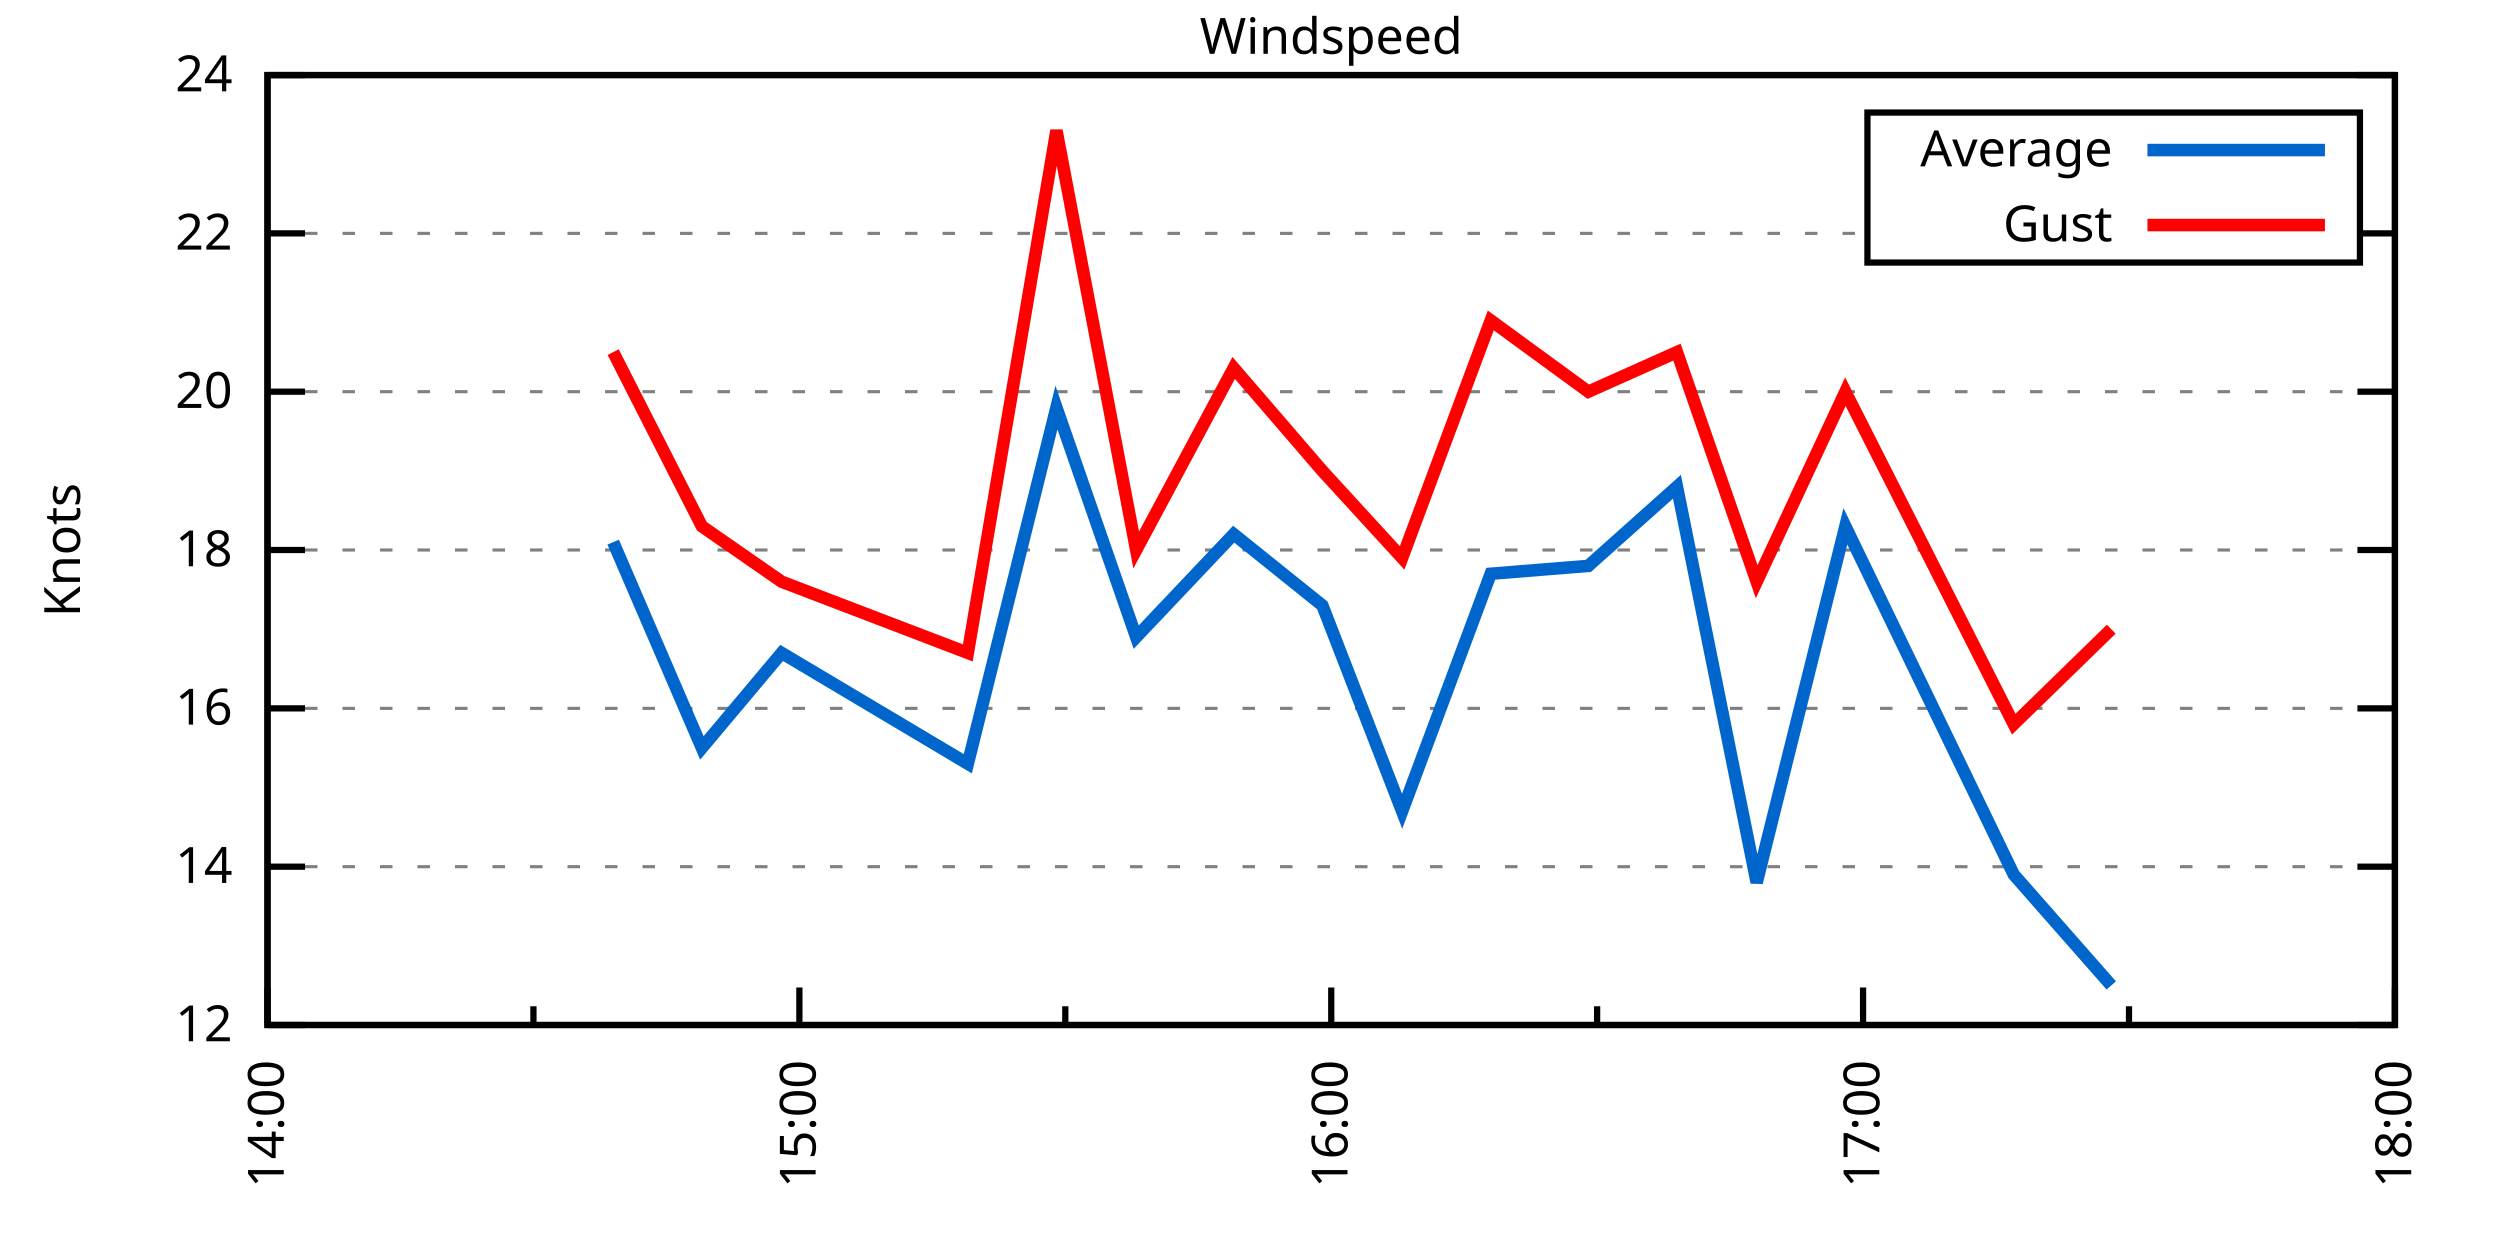
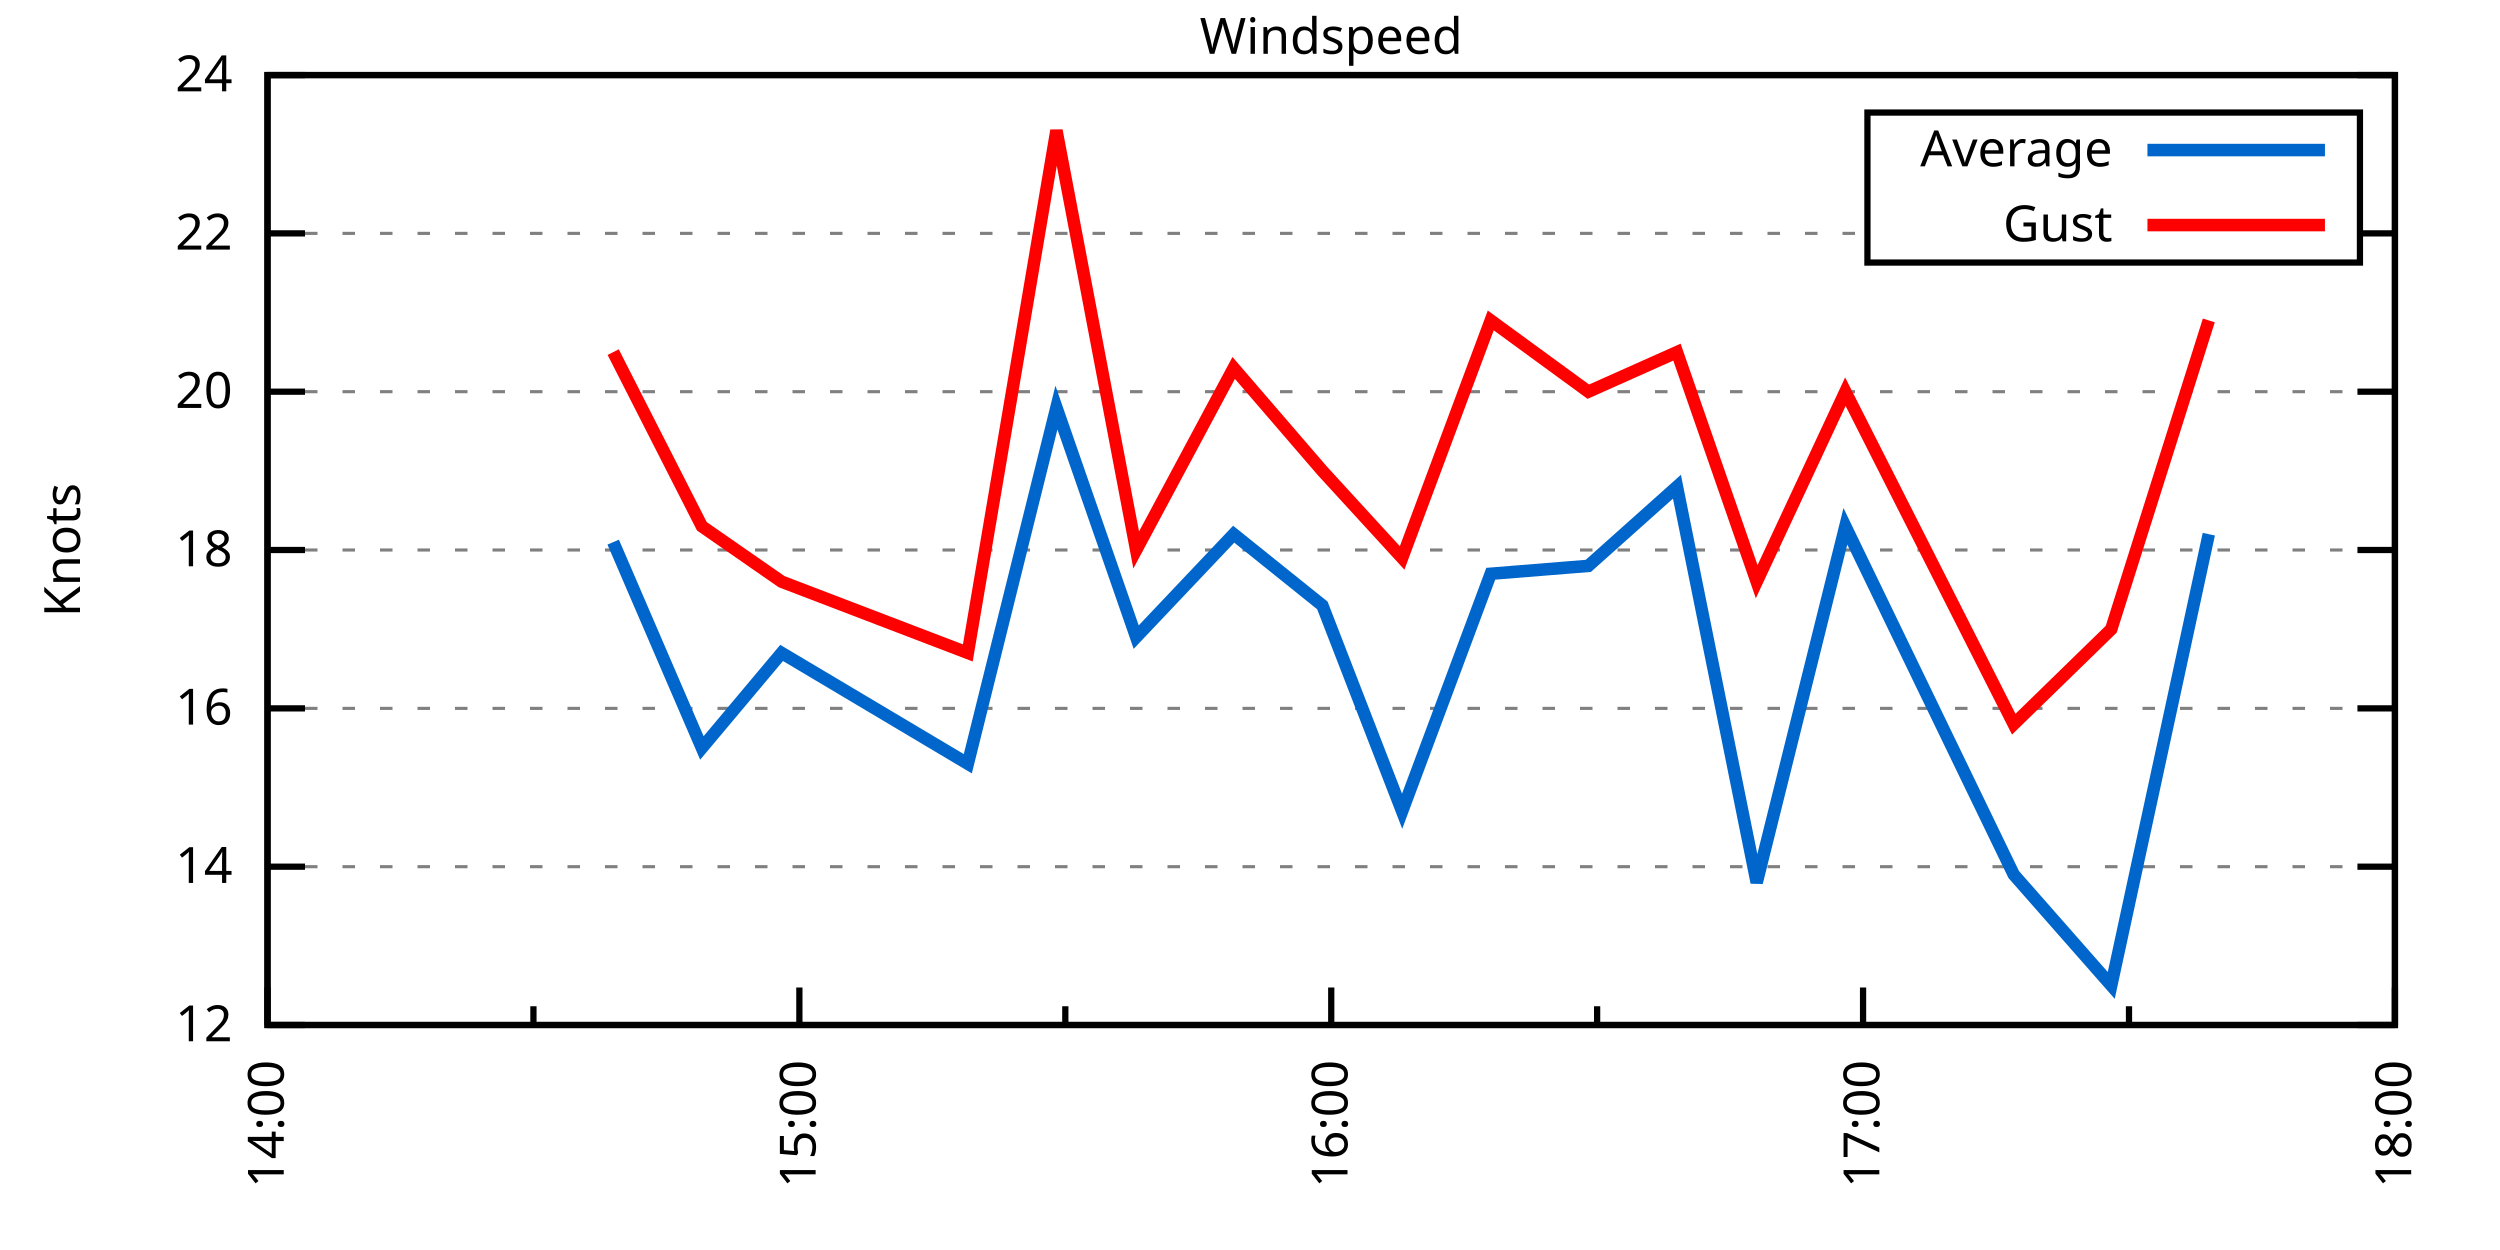
<svg xmlns="http://www.w3.org/2000/svg" xmlns:xlink="http://www.w3.org/1999/xlink" width="400" height="200" viewBox="0 0 400 200">
  <g id="gnuplot_canvas">
    <rect x="0" y="0" width="400" height="200" fill="none" />
    <defs>
      <circle id="gpDot" r="0.5" stroke-width="0.5" stroke="currentColor" />
      <path id="gpPt0" stroke-width="0.333" stroke="currentColor" d="M-1,0 h2 M0,-1 v2" />
      <path id="gpPt1" stroke-width="0.333" stroke="currentColor" d="M-1,-1 L1,1 M1,-1 L-1,1" />
      <path id="gpPt2" stroke-width="0.333" stroke="currentColor" d="M-1,0 L1,0 M0,-1 L0,1 M-1,-1 L1,1 M-1,1 L1,-1" />
      <rect id="gpPt3" stroke-width="0.333" stroke="currentColor" x="-1" y="-1" width="2" height="2" />
      <rect id="gpPt4" stroke-width="0.333" stroke="currentColor" fill="currentColor" x="-1" y="-1" width="2" height="2" />
      <circle id="gpPt5" stroke-width="0.333" stroke="currentColor" cx="0" cy="0" r="1" />
      <use xlink:href="#gpPt5" id="gpPt6" fill="currentColor" stroke="none" />
      <path id="gpPt7" stroke-width="0.333" stroke="currentColor" d="M0,-1.33 L-1.33,0.67 L1.33,0.67 z" />
      <use xlink:href="#gpPt7" id="gpPt8" fill="currentColor" stroke="none" />
      <use xlink:href="#gpPt7" id="gpPt9" stroke="currentColor" transform="rotate(180)" />
      <use xlink:href="#gpPt9" id="gpPt10" fill="currentColor" stroke="none" />
      <use xlink:href="#gpPt3" id="gpPt11" stroke="currentColor" transform="rotate(45)" />
      <use xlink:href="#gpPt11" id="gpPt12" fill="currentColor" stroke="none" />
      <path id="gpPt13" stroke-width="0.333" stroke="currentColor" d="M0,1.330 L1.265,0.411 L0.782,-1.067 L-0.782,-1.076 L-1.265,0.411 z" />
      <use xlink:href="#gpPt13" id="gpPt14" fill="currentColor" stroke="none" />
      <filter id="textbox" filterUnits="objectBoundingBox" x="0" y="0" height="1" width="1">
        <feFlood flood-color="white" flood-opacity="1" result="bgnd" />
        <feComposite in="SourceGraphic" in2="bgnd" operator="atop" />
      </filter>
      <filter id="greybox" filterUnits="objectBoundingBox" x="0" y="0" height="1" width="1">
        <feFlood flood-color="lightgrey" flood-opacity="1" result="grey" />
        <feComposite in="SourceGraphic" in2="grey" operator="atop" />
      </filter>
    </defs>
    <g fill="none" color="white" stroke="currentColor" stroke-width="1.00" stroke-linecap="butt" stroke-linejoin="miter">
</g>
    <g fill="none" color="black" stroke="currentColor" stroke-width="1.00" stroke-linecap="butt" stroke-linejoin="miter">
      <g stroke="none" shape-rendering="crispEdges">
        <polygon fill="rgb(255, 255, 255)" points="42.80,164.00 383.18,164.00 383.18,12.02 42.80,12.02 " />
      </g>
    </g>
    <g fill="none" color="black" stroke="currentColor" stroke-width="1.00" stroke-linecap="butt" stroke-linejoin="miter">
</g>
    <g fill="none" color="black" stroke="black" stroke-width="0.50" stroke-linecap="butt" stroke-linejoin="miter">
</g>
    <g fill="none" color="gray" stroke="currentColor" stroke-width="0.50" stroke-linecap="butt" stroke-linejoin="miter">
      <path stroke="gray" stroke-dasharray="2,4" class="gridline" d="M42.80,164.00 L383.19,164.00  " />
    </g>
    <g fill="none" color="gray" stroke="gray" stroke-width="1.00" stroke-linecap="butt" stroke-linejoin="miter">
</g>
    <g fill="none" color="black" stroke="currentColor" stroke-width="1.00" stroke-linecap="butt" stroke-linejoin="miter">
      <path stroke="black" d="M42.80,164.00 L48.80,164.00 M383.19,164.00 L377.19,164.00  " />
      <g transform="translate(37.20,166.60)" stroke="none" fill="black" font-family="Sans" font-size="8.00" text-anchor="end">
        <text>
          <tspan font-family="Sans"> 12</tspan>
        </text>
      </g>
    </g>
    <g fill="none" color="black" stroke="currentColor" stroke-width="1.00" stroke-linecap="butt" stroke-linejoin="miter">
</g>
    <g fill="none" color="black" stroke="black" stroke-width="0.50" stroke-linecap="butt" stroke-linejoin="miter">
</g>
    <g fill="none" color="gray" stroke="currentColor" stroke-width="0.50" stroke-linecap="butt" stroke-linejoin="miter">
      <path stroke="gray" stroke-dasharray="2,4" class="gridline" d="M42.80,138.67 L383.19,138.67  " />
    </g>
    <g fill="none" color="gray" stroke="gray" stroke-width="1.00" stroke-linecap="butt" stroke-linejoin="miter">
</g>
    <g fill="none" color="black" stroke="currentColor" stroke-width="1.00" stroke-linecap="butt" stroke-linejoin="miter">
      <path stroke="black" d="M42.80,138.67 L48.80,138.67 M383.19,138.67 L377.19,138.67  " />
      <g transform="translate(37.20,141.27)" stroke="none" fill="black" font-family="Sans" font-size="8.00" text-anchor="end">
        <text>
          <tspan font-family="Sans"> 14</tspan>
        </text>
      </g>
    </g>
    <g fill="none" color="black" stroke="currentColor" stroke-width="1.00" stroke-linecap="butt" stroke-linejoin="miter">
</g>
    <g fill="none" color="black" stroke="black" stroke-width="0.50" stroke-linecap="butt" stroke-linejoin="miter">
</g>
    <g fill="none" color="gray" stroke="currentColor" stroke-width="0.50" stroke-linecap="butt" stroke-linejoin="miter">
      <path stroke="gray" stroke-dasharray="2,4" class="gridline" d="M42.80,113.34 L383.19,113.34  " />
    </g>
    <g fill="none" color="gray" stroke="gray" stroke-width="1.00" stroke-linecap="butt" stroke-linejoin="miter">
</g>
    <g fill="none" color="black" stroke="currentColor" stroke-width="1.00" stroke-linecap="butt" stroke-linejoin="miter">
      <path stroke="black" d="M42.80,113.34 L48.80,113.34 M383.19,113.34 L377.19,113.34  " />
      <g transform="translate(37.20,115.94)" stroke="none" fill="black" font-family="Sans" font-size="8.00" text-anchor="end">
        <text>
          <tspan font-family="Sans"> 16</tspan>
        </text>
      </g>
    </g>
    <g fill="none" color="black" stroke="currentColor" stroke-width="1.00" stroke-linecap="butt" stroke-linejoin="miter">
</g>
    <g fill="none" color="black" stroke="black" stroke-width="0.50" stroke-linecap="butt" stroke-linejoin="miter">
</g>
    <g fill="none" color="gray" stroke="currentColor" stroke-width="0.50" stroke-linecap="butt" stroke-linejoin="miter">
      <path stroke="gray" stroke-dasharray="2,4" class="gridline" d="M42.80,88.00 L383.19,88.00  " />
    </g>
    <g fill="none" color="gray" stroke="gray" stroke-width="1.00" stroke-linecap="butt" stroke-linejoin="miter">
</g>
    <g fill="none" color="black" stroke="currentColor" stroke-width="1.00" stroke-linecap="butt" stroke-linejoin="miter">
      <path stroke="black" d="M42.80,88.00 L48.80,88.00 M383.19,88.00 L377.19,88.00  " />
      <g transform="translate(37.20,90.60)" stroke="none" fill="black" font-family="Sans" font-size="8.00" text-anchor="end">
        <text>
          <tspan font-family="Sans"> 18</tspan>
        </text>
      </g>
    </g>
    <g fill="none" color="black" stroke="currentColor" stroke-width="1.00" stroke-linecap="butt" stroke-linejoin="miter">
</g>
    <g fill="none" color="black" stroke="black" stroke-width="0.50" stroke-linecap="butt" stroke-linejoin="miter">
</g>
    <g fill="none" color="gray" stroke="currentColor" stroke-width="0.50" stroke-linecap="butt" stroke-linejoin="miter">
      <path stroke="gray" stroke-dasharray="2,4" class="gridline" d="M42.80,62.67 L383.19,62.67  " />
    </g>
    <g fill="none" color="gray" stroke="gray" stroke-width="1.00" stroke-linecap="butt" stroke-linejoin="miter">
</g>
    <g fill="none" color="black" stroke="currentColor" stroke-width="1.00" stroke-linecap="butt" stroke-linejoin="miter">
      <path stroke="black" d="M42.80,62.67 L48.80,62.67 M383.19,62.67 L377.19,62.67  " />
      <g transform="translate(37.20,65.27)" stroke="none" fill="black" font-family="Sans" font-size="8.00" text-anchor="end">
        <text>
          <tspan font-family="Sans"> 20</tspan>
        </text>
      </g>
    </g>
    <g fill="none" color="black" stroke="currentColor" stroke-width="1.00" stroke-linecap="butt" stroke-linejoin="miter">
</g>
    <g fill="none" color="black" stroke="black" stroke-width="0.50" stroke-linecap="butt" stroke-linejoin="miter">
</g>
    <g fill="none" color="gray" stroke="currentColor" stroke-width="0.50" stroke-linecap="butt" stroke-linejoin="miter">
      <path stroke="gray" stroke-dasharray="2,4" class="gridline" d="M42.80,37.34 L298.79,37.34 M377.59,37.34 L383.19,37.34  " />
    </g>
    <g fill="none" color="gray" stroke="gray" stroke-width="1.00" stroke-linecap="butt" stroke-linejoin="miter">
</g>
    <g fill="none" color="black" stroke="currentColor" stroke-width="1.00" stroke-linecap="butt" stroke-linejoin="miter">
      <path stroke="black" d="M42.80,37.34 L48.80,37.34 M383.19,37.34 L377.19,37.34  " />
      <g transform="translate(37.20,39.94)" stroke="none" fill="black" font-family="Sans" font-size="8.00" text-anchor="end">
        <text>
          <tspan font-family="Sans"> 22</tspan>
        </text>
      </g>
    </g>
    <g fill="none" color="black" stroke="currentColor" stroke-width="1.00" stroke-linecap="butt" stroke-linejoin="miter">
</g>
    <g fill="none" color="black" stroke="black" stroke-width="0.50" stroke-linecap="butt" stroke-linejoin="miter">
</g>
    <g fill="none" color="gray" stroke="currentColor" stroke-width="0.50" stroke-linecap="butt" stroke-linejoin="miter">
      <path stroke="gray" stroke-dasharray="2,4" class="gridline" d="M42.80,12.01 L383.19,12.01  " />
    </g>
    <g fill="none" color="gray" stroke="gray" stroke-width="1.00" stroke-linecap="butt" stroke-linejoin="miter">
</g>
    <g fill="none" color="black" stroke="currentColor" stroke-width="1.00" stroke-linecap="butt" stroke-linejoin="miter">
      <path stroke="black" d="M42.80,12.01 L48.80,12.01 M383.19,12.01 L377.19,12.01  " />
      <g transform="translate(37.20,14.61)" stroke="none" fill="black" font-family="Sans" font-size="8.00" text-anchor="end">
        <text>
          <tspan font-family="Sans"> 24</tspan>
        </text>
      </g>
    </g>
    <g fill="none" color="black" stroke="currentColor" stroke-width="1.00" stroke-linecap="butt" stroke-linejoin="miter">
      <path stroke="black" d="M42.80,164.00 L42.80,158.00  " />
      <g transform="translate(45.40,169.60) rotate(270)" stroke="none" fill="black" font-family="Sans" font-size="8.00" text-anchor="end">
        <text>
          <tspan font-family="Sans">14:00</tspan>
        </text>
      </g>
    </g>
    <g fill="none" color="black" stroke="currentColor" stroke-width="1.00" stroke-linecap="butt" stroke-linejoin="miter">
      <path stroke="black" d="M85.35,164.00 L85.35,161.00 M127.90,164.00 L127.90,158.00  " />
      <g transform="translate(130.50,169.60) rotate(270)" stroke="none" fill="black" font-family="Sans" font-size="8.00" text-anchor="end">
        <text>
          <tspan font-family="Sans">15:00</tspan>
        </text>
      </g>
    </g>
    <g fill="none" color="black" stroke="currentColor" stroke-width="1.00" stroke-linecap="butt" stroke-linejoin="miter">
      <path stroke="black" d="M170.45,164.00 L170.45,161.00 M213.00,164.00 L213.00,158.00  " />
      <g transform="translate(215.60,169.60) rotate(270)" stroke="none" fill="black" font-family="Sans" font-size="8.00" text-anchor="end">
        <text>
          <tspan font-family="Sans">16:00</tspan>
        </text>
      </g>
    </g>
    <g fill="none" color="black" stroke="currentColor" stroke-width="1.00" stroke-linecap="butt" stroke-linejoin="miter">
      <path stroke="black" d="M255.54,164.00 L255.54,161.00 M298.09,164.00 L298.09,158.00  " />
      <g transform="translate(300.69,169.60) rotate(270)" stroke="none" fill="black" font-family="Sans" font-size="8.00" text-anchor="end">
        <text>
          <tspan font-family="Sans">17:00</tspan>
        </text>
      </g>
    </g>
    <g fill="none" color="black" stroke="currentColor" stroke-width="1.00" stroke-linecap="butt" stroke-linejoin="miter">
      <path stroke="black" d="M340.64,164.00 L340.64,161.00 M383.19,164.00 L383.19,158.00  " />
      <g transform="translate(385.79,169.60) rotate(270)" stroke="none" fill="black" font-family="Sans" font-size="8.00" text-anchor="end">
        <text>
          <tspan font-family="Sans">18:00</tspan>
        </text>
      </g>
    </g>
    <g fill="none" color="black" stroke="currentColor" stroke-width="1.00" stroke-linecap="butt" stroke-linejoin="miter">
</g>
    <g fill="none" color="black" stroke="currentColor" stroke-width="1.00" stroke-linecap="butt" stroke-linejoin="miter">
      <path stroke="black" d="M42.80,12.01 L42.80,164.00 L383.19,164.00 L383.19,12.01 L42.80,12.01 Z  " />
    </g>
    <g fill="none" color="black" stroke="currentColor" stroke-width="1.00" stroke-linecap="butt" stroke-linejoin="miter">
      <g transform="translate(12.80,88.01) rotate(270)" stroke="none" fill="black" font-family="Sans" font-size="8.00" text-anchor="middle">
        <text>
          <tspan font-family="Sans">Knots</tspan>
        </text>
      </g>
    </g>
    <g fill="none" color="black" stroke="currentColor" stroke-width="1.00" stroke-linecap="butt" stroke-linejoin="miter">
</g>
    <g fill="none" color="black" stroke="currentColor" stroke-width="1.00" stroke-linecap="butt" stroke-linejoin="miter">
      <path stroke="black" d="M298.79,42.01 L298.79,18.01 L377.59,18.01 L377.59,42.01 L298.79,42.01 Z  " />
    </g>
    <g id="Windspeed_plot_1">
      <g fill="none" color="white" stroke="black" stroke-width="2.00" stroke-linecap="butt" stroke-linejoin="miter">
</g>
      <g fill="none" color="black" stroke="currentColor" stroke-width="2.00" stroke-linecap="butt" stroke-linejoin="miter">
        <g transform="translate(337.99,26.61)" stroke="none" fill="black" font-family="Sans" font-size="8.00" text-anchor="end">
          <text>
            <tspan font-family="Sans">Average</tspan>
          </text>
        </g>
      </g>
      <g fill="none" color="black" stroke="currentColor" stroke-width="2.00" stroke-linecap="butt" stroke-linejoin="miter">
-         <path stroke="rgb(  0, 102, 204)" d="M343.59,24.01 L371.99,24.01 M98.11,86.74 L112.30,119.67 L125.06,104.47 L154.85,122.20 L169.03,65.21 L181.79,101.94   L197.39,85.47 L211.58,96.87 L224.34,129.80 L238.52,91.80 L254.13,90.54 L268.31,77.87 L281.07,141.20 L295.26,84.21   L322.20,139.93 L337.80,157.67  " />
+         <path stroke="rgb(  0, 102, 204)" d="M343.59,24.01 L371.99,24.01 M98.11,86.74 L112.30,119.67 L125.06,104.47 L154.85,122.20 L169.03,65.21 L181.79,101.94   L197.39,85.47 L211.58,96.87 L224.34,129.80 L238.52,91.80 L254.13,90.54 L268.31,77.87 L281.07,141.20 L295.26,84.21   L322.20,139.93 L337.80,157.67 L353.41,85.47  " />
      </g>
    </g>
    <g id="Windspeed_plot_2">
      <g fill="none" color="black" stroke="currentColor" stroke-width="2.00" stroke-linecap="butt" stroke-linejoin="miter">
        <g transform="translate(337.99,38.61)" stroke="none" fill="black" font-family="Sans" font-size="8.00" text-anchor="end">
          <text>
            <tspan font-family="Sans">Gust</tspan>
          </text>
        </g>
      </g>
      <g fill="none" color="black" stroke="currentColor" stroke-width="2.00" stroke-linecap="butt" stroke-linejoin="miter">
-         <path stroke="rgb(255,   0,   0)" d="M343.59,36.01 L371.99,36.01 M98.11,56.34 L112.30,84.21 L125.06,93.07 L154.85,104.47 L169.03,20.88 L181.79,88.00   L197.39,58.87 L211.58,75.34 L224.34,89.27 L238.52,51.27 L254.13,62.67 L268.31,56.34 L281.07,93.07 L295.26,62.67   L322.20,115.87 L337.80,100.67  " />
+         <path stroke="rgb(255,   0,   0)" d="M343.59,36.01 L371.99,36.01 M98.11,56.34 L112.30,84.21 L125.06,93.07 L154.85,104.47 L169.03,20.88 L181.79,88.00   L197.39,58.87 L211.58,75.34 L224.34,89.27 L238.52,51.27 L254.13,62.67 L268.31,56.34 L281.07,93.07 L295.26,62.67   L322.20,115.87 L337.80,100.67 L353.41,51.27  " />
      </g>
    </g>
    <g fill="none" color="black" stroke="currentColor" stroke-width="2.00" stroke-linecap="butt" stroke-linejoin="miter">
</g>
    <g fill="none" color="black" stroke="black" stroke-width="1.00" stroke-linecap="butt" stroke-linejoin="miter">
</g>
    <g fill="none" color="black" stroke="currentColor" stroke-width="1.00" stroke-linecap="butt" stroke-linejoin="miter">
      <path stroke="black" d="M42.80,12.01 L42.80,164.00 L383.19,164.00 L383.19,12.01 L42.80,12.01 Z  " />
    </g>
    <g fill="none" color="black" stroke="currentColor" stroke-width="1.00" stroke-linecap="butt" stroke-linejoin="miter">
      <g transform="translate(212.99,8.61)" stroke="none" fill="black" font-family="Sans" font-size="8.00" text-anchor="middle">
        <text>
          <tspan font-family="Sans">Windspeed</tspan>
        </text>
      </g>
    </g>
    <g fill="none" color="black" stroke="currentColor" stroke-width="1.00" stroke-linecap="butt" stroke-linejoin="miter">
</g>
  </g>
</svg>
